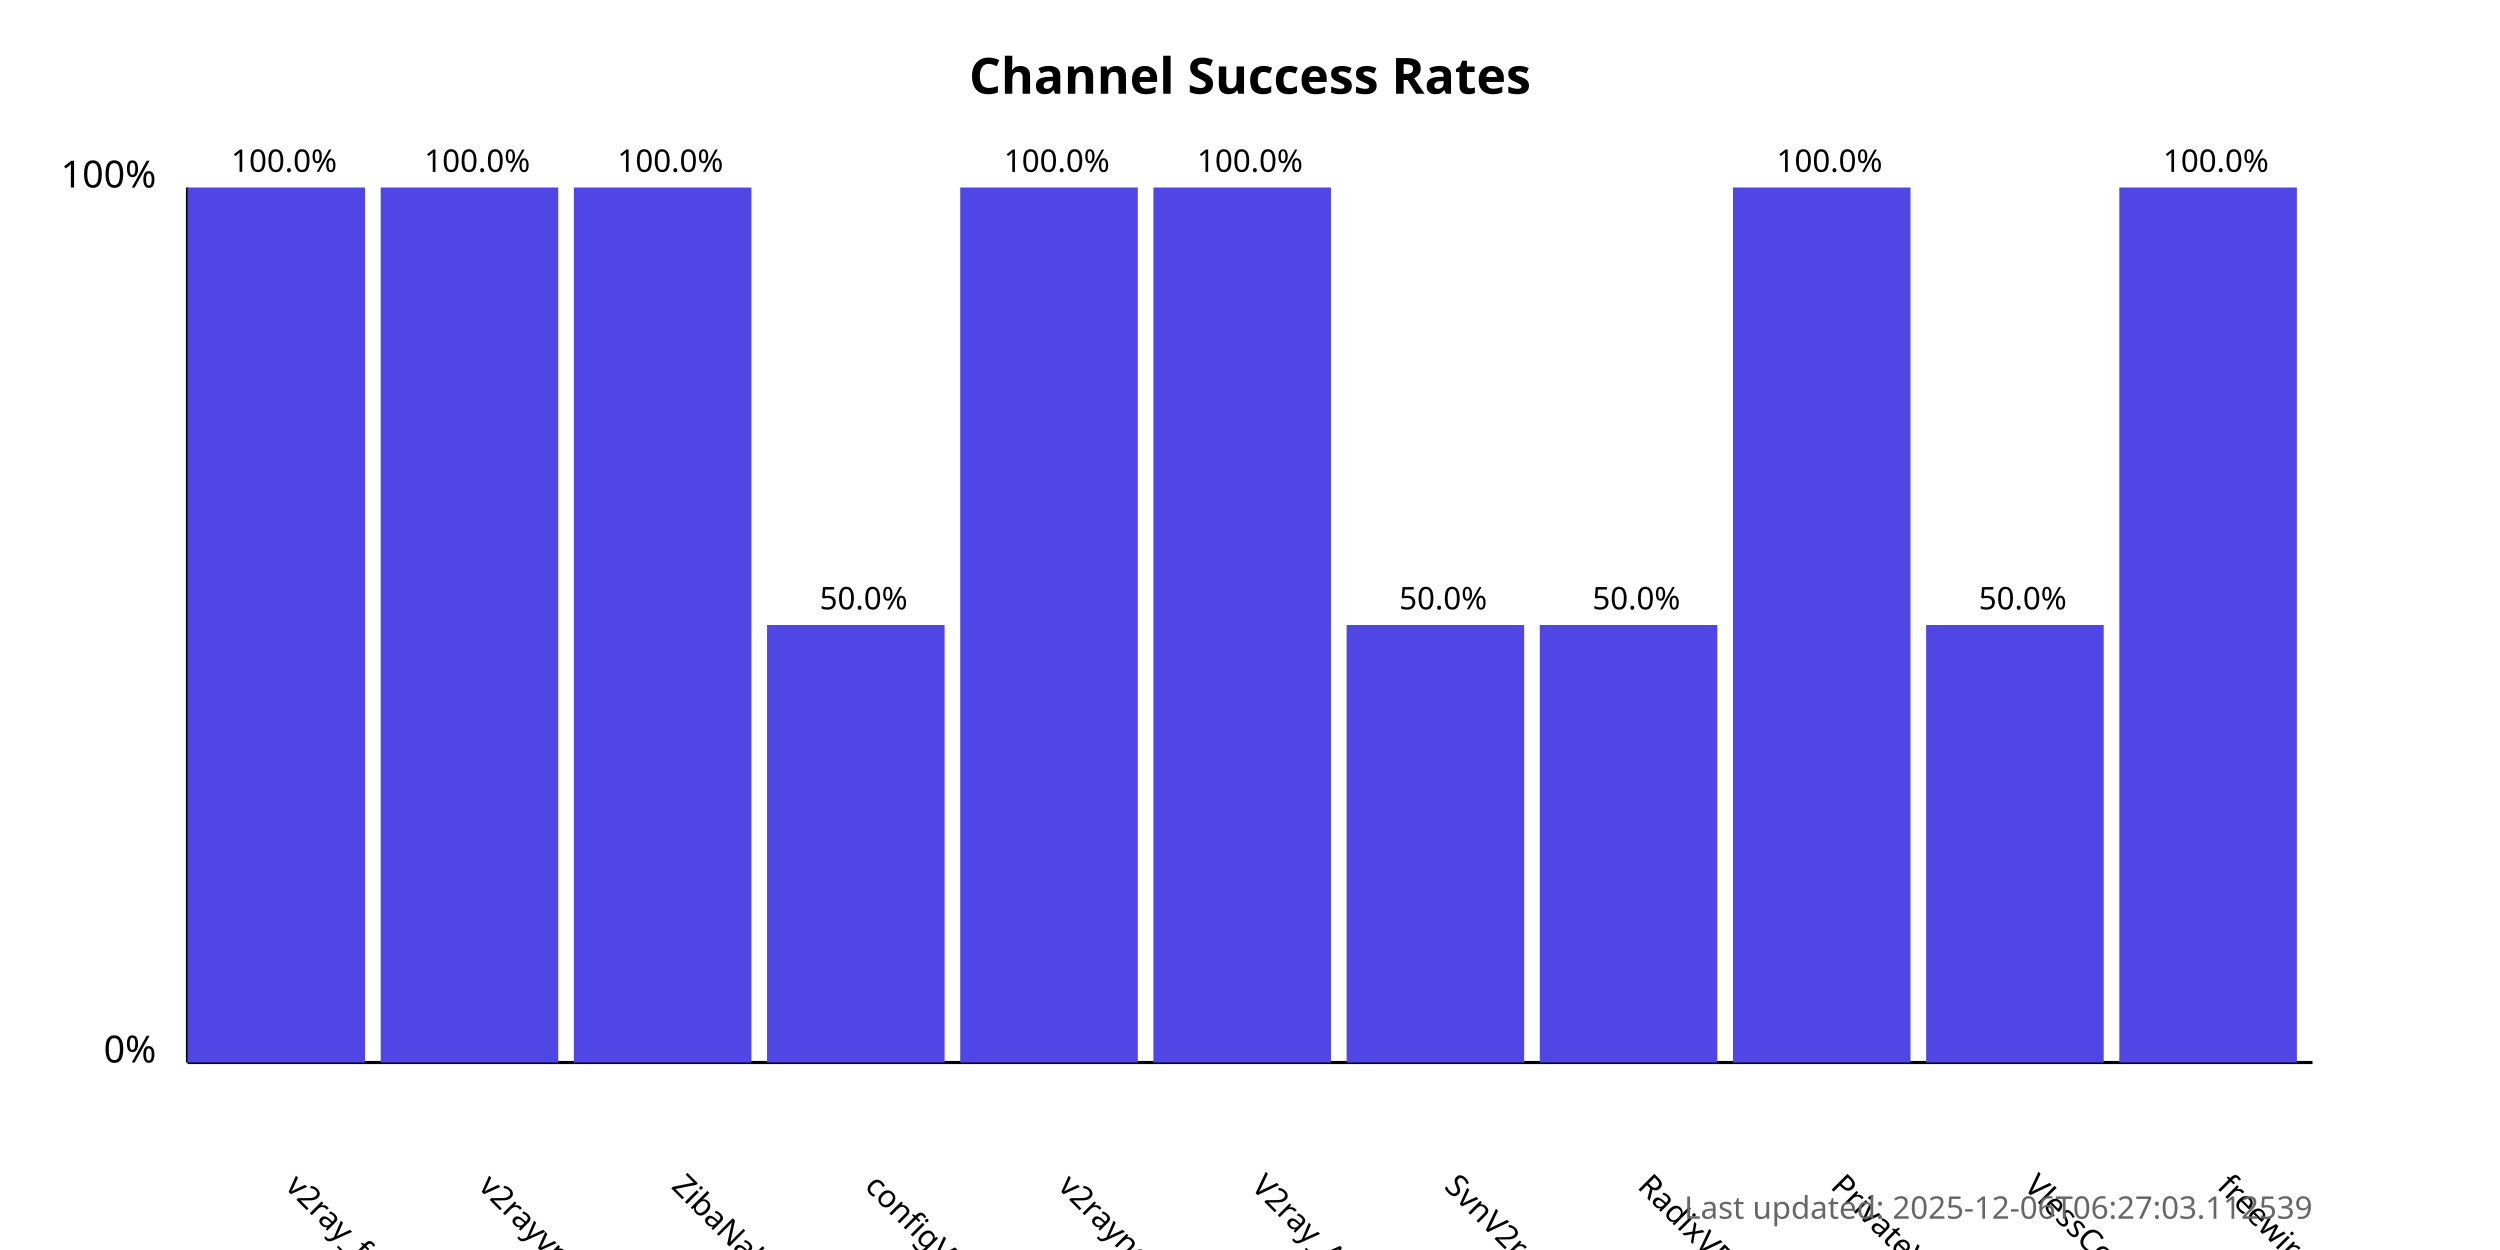
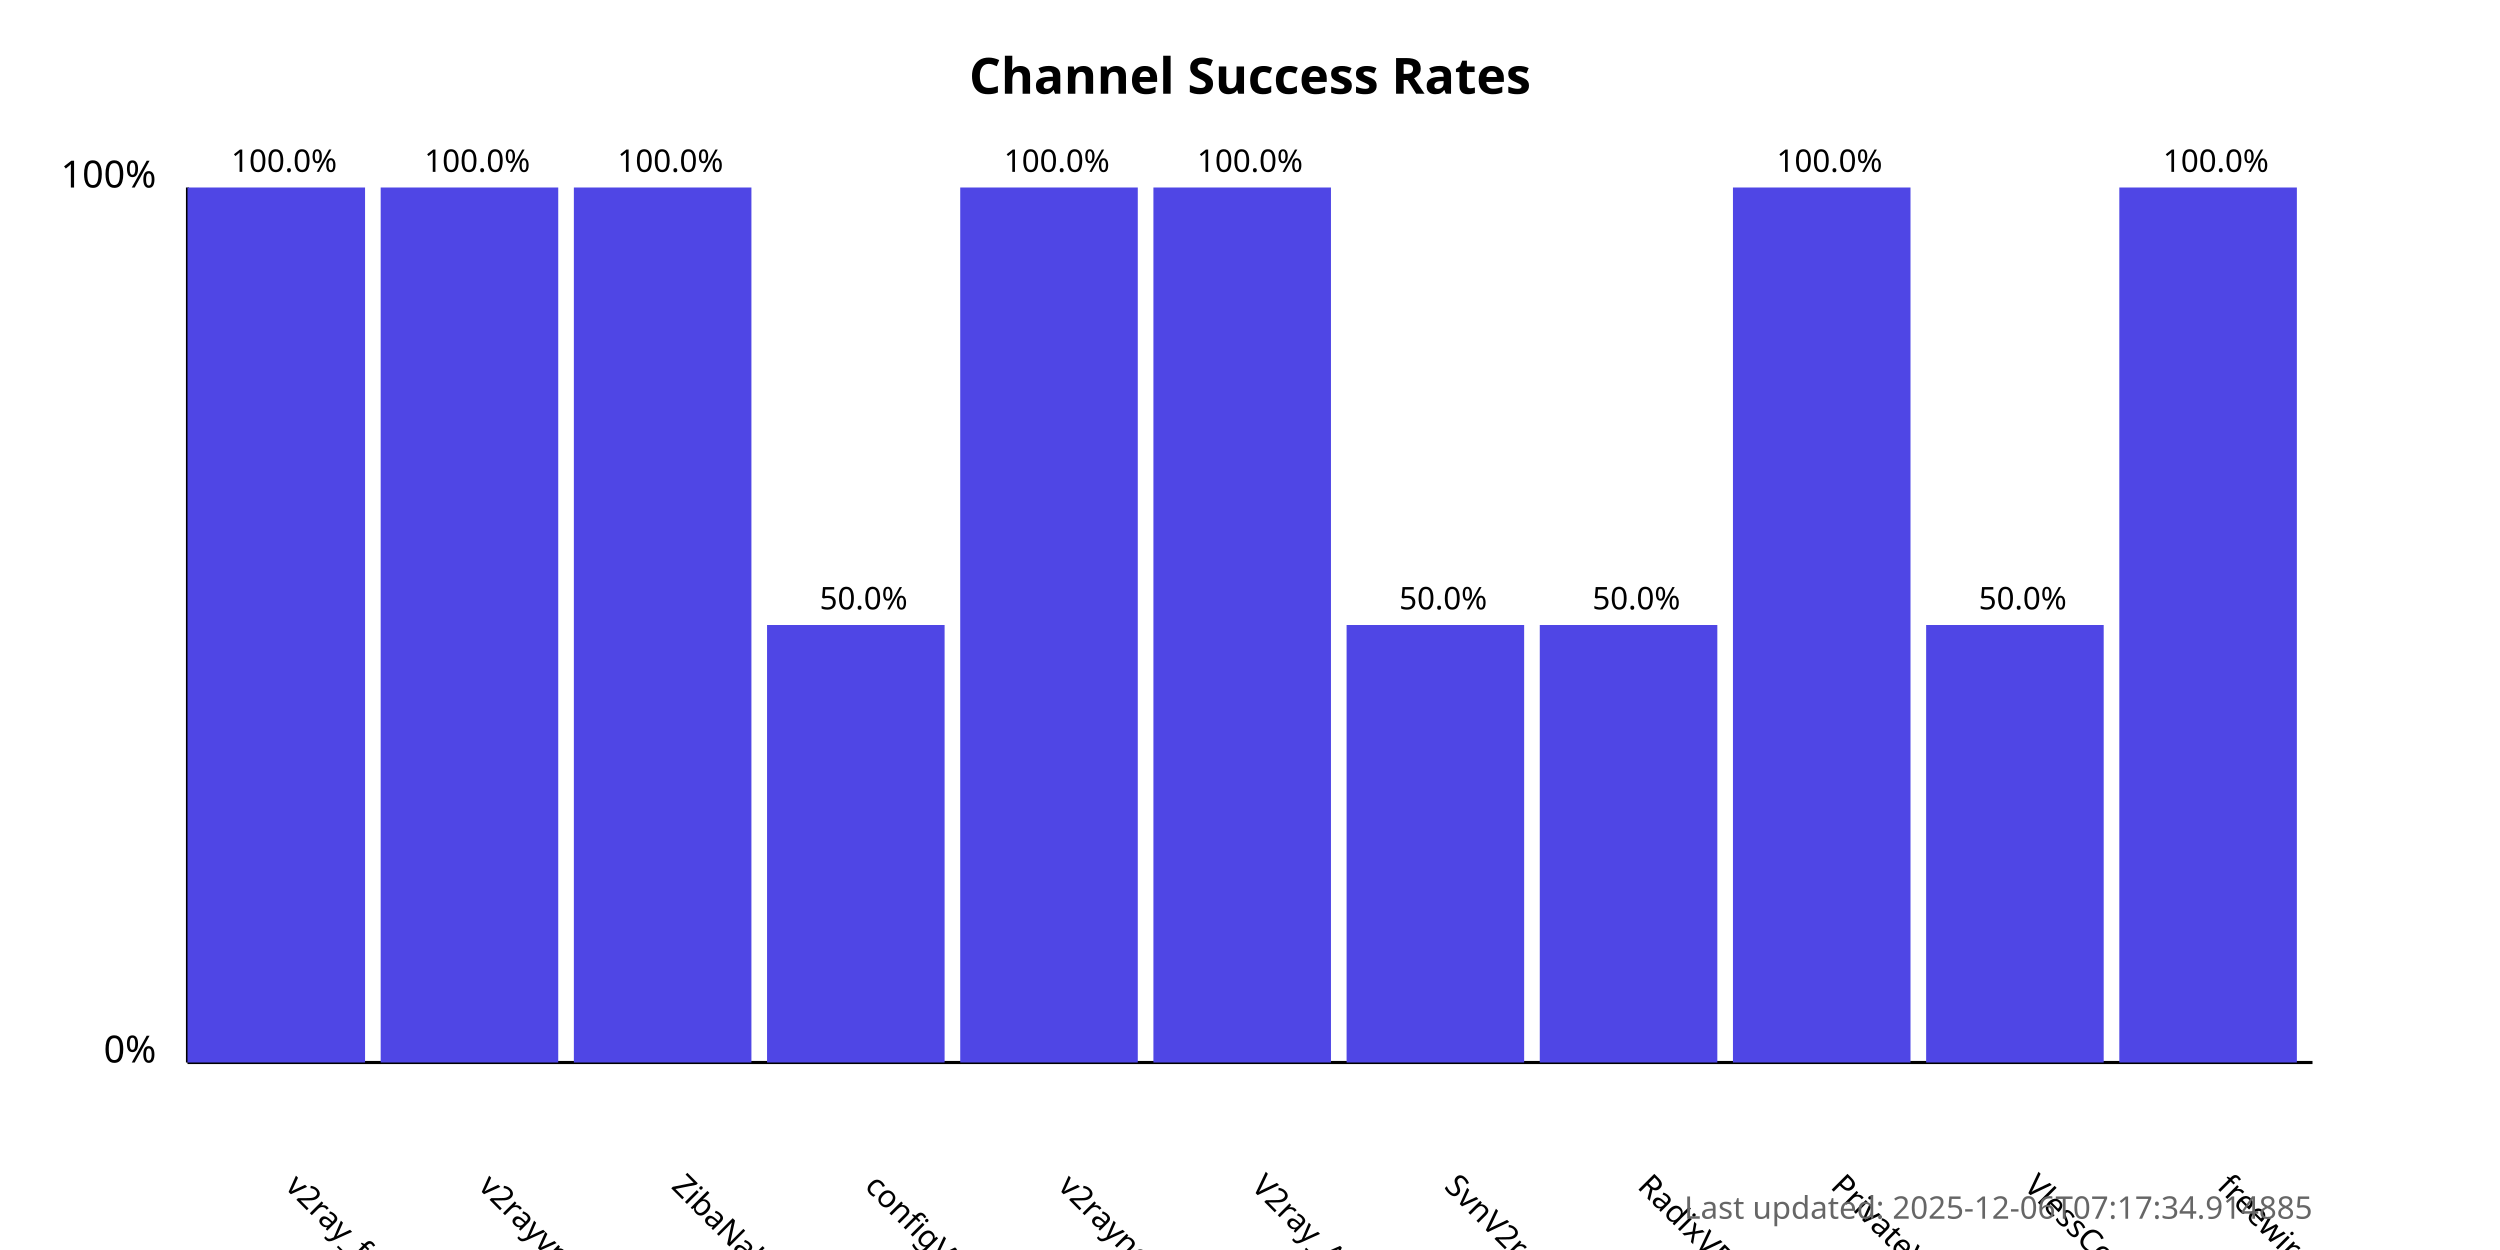
<svg xmlns="http://www.w3.org/2000/svg" width="800" height="400">
  <style>
            .chart-title { font: bold 16px sans-serif; }
            .axis-label { font: 12px sans-serif; }
            .tick-label { font: 10px sans-serif; }
            .bar { fill: #4f46e5; }
            .bar:hover { fill: #6366f1; }
            .timestamp { font: 10px sans-serif; fill: #666; }
        </style>
  <text x="400.0" y="30" text-anchor="middle" class="chart-title">
            Channel Success Rates
        </text>
  <line x1="60" y1="340" x2="60" y2="60" stroke="black" stroke-width="1" />
  <line x1="60" y1="340" x2="740" y2="340" stroke="black" stroke-width="1" />
  <text x="50" y="340" text-anchor="end" class="axis-label">0%</text>
  <text x="50" y="60" text-anchor="end" class="axis-label">100%</text>
  <g>
    <rect x="60" y="60.0" width="56.818" height="280.0" class="bar" />
    <text x="90.909" y="380" transform="rotate(45, 90.90909, 380)" text-anchor="start" class="tick-label">
                v2ray_free_conf
            </text>
    <text x="90.909" y="55.0" text-anchor="middle" class="tick-label">
                100.0%
            </text>
  </g>
  <g>
    <rect x="121.818" y="60.0" width="56.818" height="280.0" class="bar" />
    <text x="152.727" y="380" transform="rotate(45, 152.7273, 380)" text-anchor="start" class="tick-label">
                v2rayvpno
            </text>
    <text x="152.727" y="55.0" text-anchor="middle" class="tick-label">
                100.0%
            </text>
  </g>
  <g>
    <rect x="183.636" y="60.0" width="56.818" height="280.0" class="bar" />
    <text x="214.545" y="380" transform="rotate(45, 214.5455, 380)" text-anchor="start" class="tick-label">
                ZibaNabz
            </text>
    <text x="214.545" y="55.0" text-anchor="middle" class="tick-label">
                100.0%
            </text>
  </g>
  <g>
    <rect x="245.455" y="200.0" width="56.818" height="140.0" class="bar" />
    <text x="276.364" y="380" transform="rotate(45, 276.3636, 380)" text-anchor="start" class="tick-label">
                configV2rayForFree
            </text>
    <text x="276.364" y="195.0" text-anchor="middle" class="tick-label">
                50.0%
            </text>
  </g>
  <g>
    <rect x="307.273" y="60.0" width="56.818" height="280.0" class="bar" />
    <text x="338.182" y="380" transform="rotate(45, 338.1818, 380)" text-anchor="start" class="tick-label">
                v2rayngvpn
            </text>
    <text x="338.182" y="55.0" text-anchor="middle" class="tick-label">
                100.0%
            </text>
  </g>
  <g>
    <rect x="369.091" y="60.0" width="56.818" height="280.0" class="bar" />
    <text x="400.0" y="380" transform="rotate(45, 400.0, 380)" text-anchor="start" class="tick-label">
                V2ray_Alpha
            </text>
    <text x="400.0" y="55.0" text-anchor="middle" class="tick-label">
                100.0%
            </text>
  </g>
  <g>
    <rect x="430.909" y="200.0" width="56.818" height="140.0" class="bar" />
    <text x="461.818" y="380" transform="rotate(45, 461.8182, 380)" text-anchor="start" class="tick-label">
                SvnV2ray
            </text>
    <text x="461.818" y="195.0" text-anchor="middle" class="tick-label">
                50.0%
            </text>
  </g>
  <g>
    <rect x="492.727" y="200.0" width="56.818" height="140.0" class="bar" />
    <text x="523.636" y="380" transform="rotate(45, 523.6364, 380)" text-anchor="start" class="tick-label">
                RadixVPN
            </text>
    <text x="523.636" y="195.0" text-anchor="middle" class="tick-label">
                50.0%
            </text>
  </g>
  <g>
    <rect x="554.545" y="60.0" width="56.818" height="280.0" class="bar" />
    <text x="585.455" y="380" transform="rotate(45, 585.4545, 380)" text-anchor="start" class="tick-label">
                PrivateVPNs
            </text>
    <text x="585.455" y="55.0" text-anchor="middle" class="tick-label">
                100.0%
            </text>
  </g>
  <g>
    <rect x="616.364" y="200.0" width="56.818" height="140.0" class="bar" />
    <text x="647.273" y="380" transform="rotate(45, 647.2727, 380)" text-anchor="start" class="tick-label">
                VlessConfig
            </text>
    <text x="647.273" y="195.0" text-anchor="middle" class="tick-label">
                50.0%
            </text>
  </g>
  <g>
    <rect x="678.182" y="60.0" width="56.818" height="280.0" class="bar" />
    <text x="709.091" y="380" transform="rotate(45, 709.0909, 380)" text-anchor="start" class="tick-label">
                freewireguard
            </text>
    <text x="709.091" y="55.0" text-anchor="middle" class="tick-label">
                100.0%
            </text>
  </g>
  <text x="740" y="390" text-anchor="end" class="timestamp">
-             Last updated: 2025-12-06T06:27:03.112539
+             Last updated: 2025-12-06T07:17:34.914885
        </text>
</svg>
